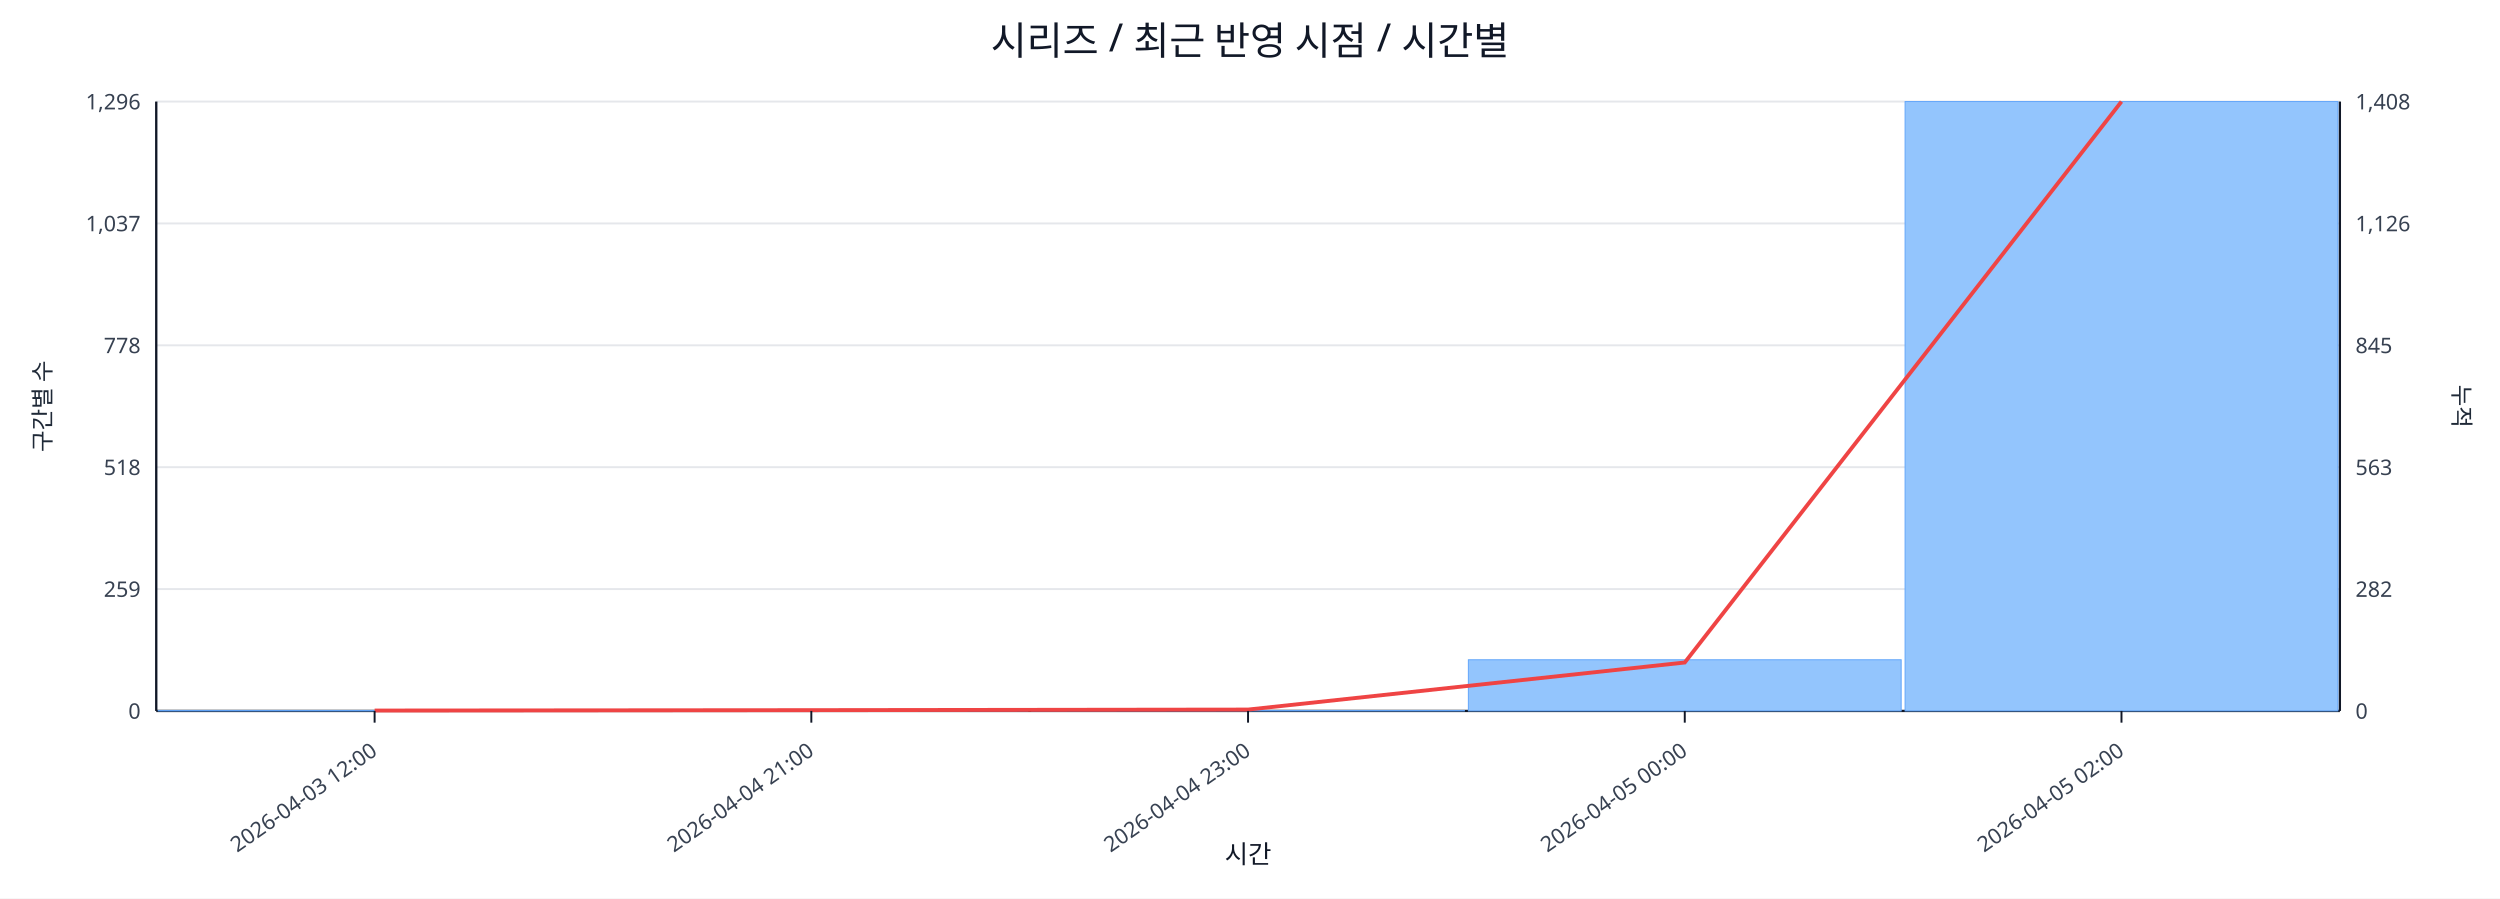
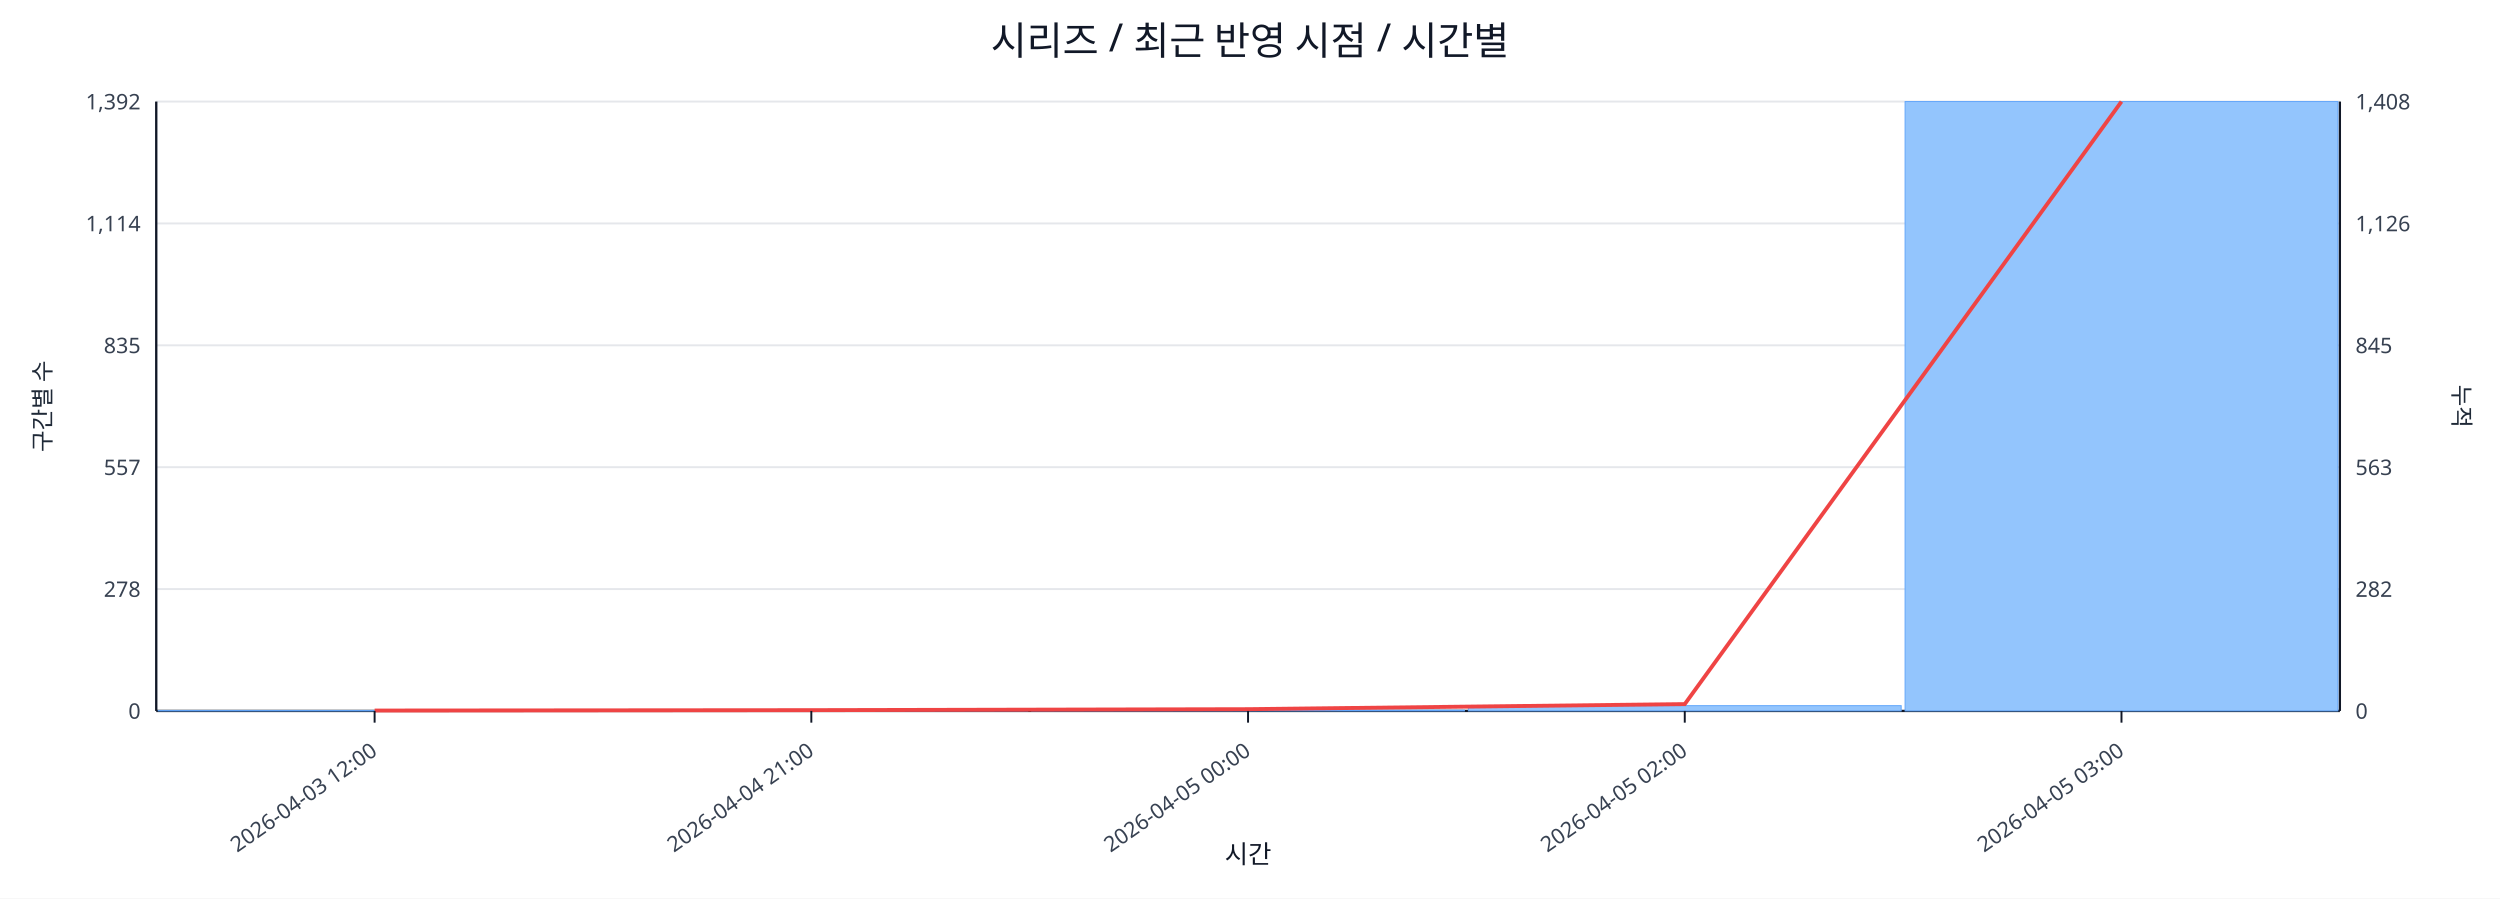
<svg xmlns="http://www.w3.org/2000/svg" width="1280" height="460" viewBox="0 0 1280 460">
  <rect x="0" y="0" width="100%" height="100%" fill="#ffffff" />
  <text x="640.0" y="28" font-size="20" text-anchor="middle" font-family="sans-serif" fill="#111827">시리즈 / 최근 반영 시점 / 시간별</text>
  <line x1="80.0" y1="52.0" x2="1198.0" y2="52.0" stroke="#e5e7eb" stroke-width="1" />
-   <text x="72.0" y="56.0" font-size="11" text-anchor="end" font-family="sans-serif" fill="#374151">1,296</text>
+   <text x="72.0" y="56.0" font-size="11" text-anchor="end" font-family="sans-serif" fill="#374151">1,392</text>
  <text x="1206.0" y="56.0" font-size="11" text-anchor="start" font-family="sans-serif" fill="#374151">1,408</text>
  <line x1="80.0" y1="114.4" x2="1198.0" y2="114.4" stroke="#e5e7eb" stroke-width="1" />
-   <text x="72.0" y="118.4" font-size="11" text-anchor="end" font-family="sans-serif" fill="#374151">1,037</text>
+   <text x="72.0" y="118.4" font-size="11" text-anchor="end" font-family="sans-serif" fill="#374151">1,114</text>
  <text x="1206.0" y="118.4" font-size="11" text-anchor="start" font-family="sans-serif" fill="#374151">1,126</text>
  <line x1="80.0" y1="176.8" x2="1198.0" y2="176.8" stroke="#e5e7eb" stroke-width="1" />
-   <text x="72.0" y="180.8" font-size="11" text-anchor="end" font-family="sans-serif" fill="#374151">778</text>
+   <text x="72.0" y="180.8" font-size="11" text-anchor="end" font-family="sans-serif" fill="#374151">835</text>
  <text x="1206.0" y="180.8" font-size="11" text-anchor="start" font-family="sans-serif" fill="#374151">845</text>
  <line x1="80.0" y1="239.2" x2="1198.0" y2="239.2" stroke="#e5e7eb" stroke-width="1" />
-   <text x="72.0" y="243.2" font-size="11" text-anchor="end" font-family="sans-serif" fill="#374151">518</text>
+   <text x="72.0" y="243.2" font-size="11" text-anchor="end" font-family="sans-serif" fill="#374151">557</text>
  <text x="1206.0" y="243.2" font-size="11" text-anchor="start" font-family="sans-serif" fill="#374151">563</text>
  <line x1="80.0" y1="301.6" x2="1198.0" y2="301.6" stroke="#e5e7eb" stroke-width="1" />
-   <text x="72.0" y="305.6" font-size="11" text-anchor="end" font-family="sans-serif" fill="#374151">259</text>
+   <text x="72.0" y="305.6" font-size="11" text-anchor="end" font-family="sans-serif" fill="#374151">278</text>
  <text x="1206.0" y="305.6" font-size="11" text-anchor="start" font-family="sans-serif" fill="#374151">282</text>
  <line x1="80.0" y1="364.0" x2="1198.0" y2="364.0" stroke="#e5e7eb" stroke-width="1" />
  <text x="72.0" y="368.0" font-size="11" text-anchor="end" font-family="sans-serif" fill="#374151">0</text>
  <text x="1206.0" y="368.0" font-size="11" text-anchor="start" font-family="sans-serif" fill="#374151">0</text>
  <line x1="80.0" y1="364.0" x2="1198.0" y2="364.0" stroke="#111827" stroke-width="1.2" />
  <line x1="80.0" y1="52.0" x2="80.0" y2="364.0" stroke="#111827" stroke-width="1.2" />
  <line x1="1198.0" y1="52.0" x2="1198.0" y2="364.0" stroke="#111827" stroke-width="1.2" />
  <rect x="81.0" y="363.8" width="221.6" height="0.2" fill="#93c5fd" stroke="#60a5fa" stroke-width="0.5" />
  <rect x="304.6" y="363.8" width="221.6" height="0.2" fill="#93c5fd" stroke="#60a5fa" stroke-width="0.5" />
-   <rect x="528.2" y="363.8" width="221.6" height="0.2" fill="#93c5fd" stroke="#60a5fa" stroke-width="0.5" />
-   <rect x="751.8" y="337.8" width="221.6" height="26.2" fill="#93c5fd" stroke="#60a5fa" stroke-width="0.5" />
+   <rect x="528.2" y="363.6" width="221.6" height="0.4" fill="#93c5fd" stroke="#60a5fa" stroke-width="0.5" />
+   <rect x="751.8" y="361.3" width="221.6" height="2.7" fill="#93c5fd" stroke="#60a5fa" stroke-width="0.5" />
  <rect x="975.4" y="52.0" width="221.6" height="312.0" fill="#93c5fd" stroke="#60a5fa" stroke-width="0.5" />
-   <polyline fill="none" stroke="#ef4444" stroke-width="2" points="191.8,363.8 415.4,363.6 639.0,363.3 862.6,339.2 1086.2,52.0" />
+   <polyline fill="none" stroke="#ef4444" stroke-width="2" points="191.8,363.8 415.4,363.6 639.0,363.1 862.6,360.5 1086.2,52.0" />
  <line x1="191.8" y1="364.0" x2="191.8" y2="370.0" stroke="#111827" stroke-width="1" />
  <text x="193.8" y="386.0" font-size="11" text-anchor="end" transform="rotate(-35 193.8 386.0)" font-family="sans-serif" fill="#374151">2026-04-03 12:00</text>
  <line x1="415.4" y1="364.0" x2="415.4" y2="370.0" stroke="#111827" stroke-width="1" />
  <text x="417.4" y="386.0" font-size="11" text-anchor="end" transform="rotate(-35 417.4 386.0)" font-family="sans-serif" fill="#374151">2026-04-04 21:00</text>
  <line x1="639.0" y1="364.0" x2="639.0" y2="370.0" stroke="#111827" stroke-width="1" />
-   <text x="641.0" y="386.0" font-size="11" text-anchor="end" transform="rotate(-35 641.0 386.0)" font-family="sans-serif" fill="#374151">2026-04-04 23:00</text>
+   <text x="641.0" y="386.0" font-size="11" text-anchor="end" transform="rotate(-35 641.0 386.0)" font-family="sans-serif" fill="#374151">2026-04-05 00:00</text>
  <line x1="862.6" y1="364.0" x2="862.6" y2="370.0" stroke="#111827" stroke-width="1" />
-   <text x="864.6" y="386.0" font-size="11" text-anchor="end" transform="rotate(-35 864.6 386.0)" font-family="sans-serif" fill="#374151">2026-04-05 00:00</text>
+   <text x="864.6" y="386.0" font-size="11" text-anchor="end" transform="rotate(-35 864.6 386.0)" font-family="sans-serif" fill="#374151">2026-04-05 02:00</text>
  <line x1="1086.2" y1="364.0" x2="1086.2" y2="370.0" stroke="#111827" stroke-width="1" />
-   <text x="1088.2" y="386.0" font-size="11" text-anchor="end" transform="rotate(-35 1088.2 386.0)" font-family="sans-serif" fill="#374151">2026-04-05 02:00</text>
+   <text x="1088.2" y="386.0" font-size="11" text-anchor="end" transform="rotate(-35 1088.2 386.0)" font-family="sans-serif" fill="#374151">2026-04-05 03:00</text>
  <text x="26" y="208.0" font-size="12" transform="rotate(-90 26 208.0)" text-anchor="middle" font-family="sans-serif" fill="#1f2937">구간별 수</text>
  <text x="1256.0" y="208.0" font-size="12" transform="rotate(90 1256.0 208.0)" text-anchor="middle" font-family="sans-serif" fill="#1f2937">누적</text>
  <text x="639.0" y="442.0" font-size="13" text-anchor="middle" font-family="sans-serif" fill="#111827">시간</text>
</svg>
